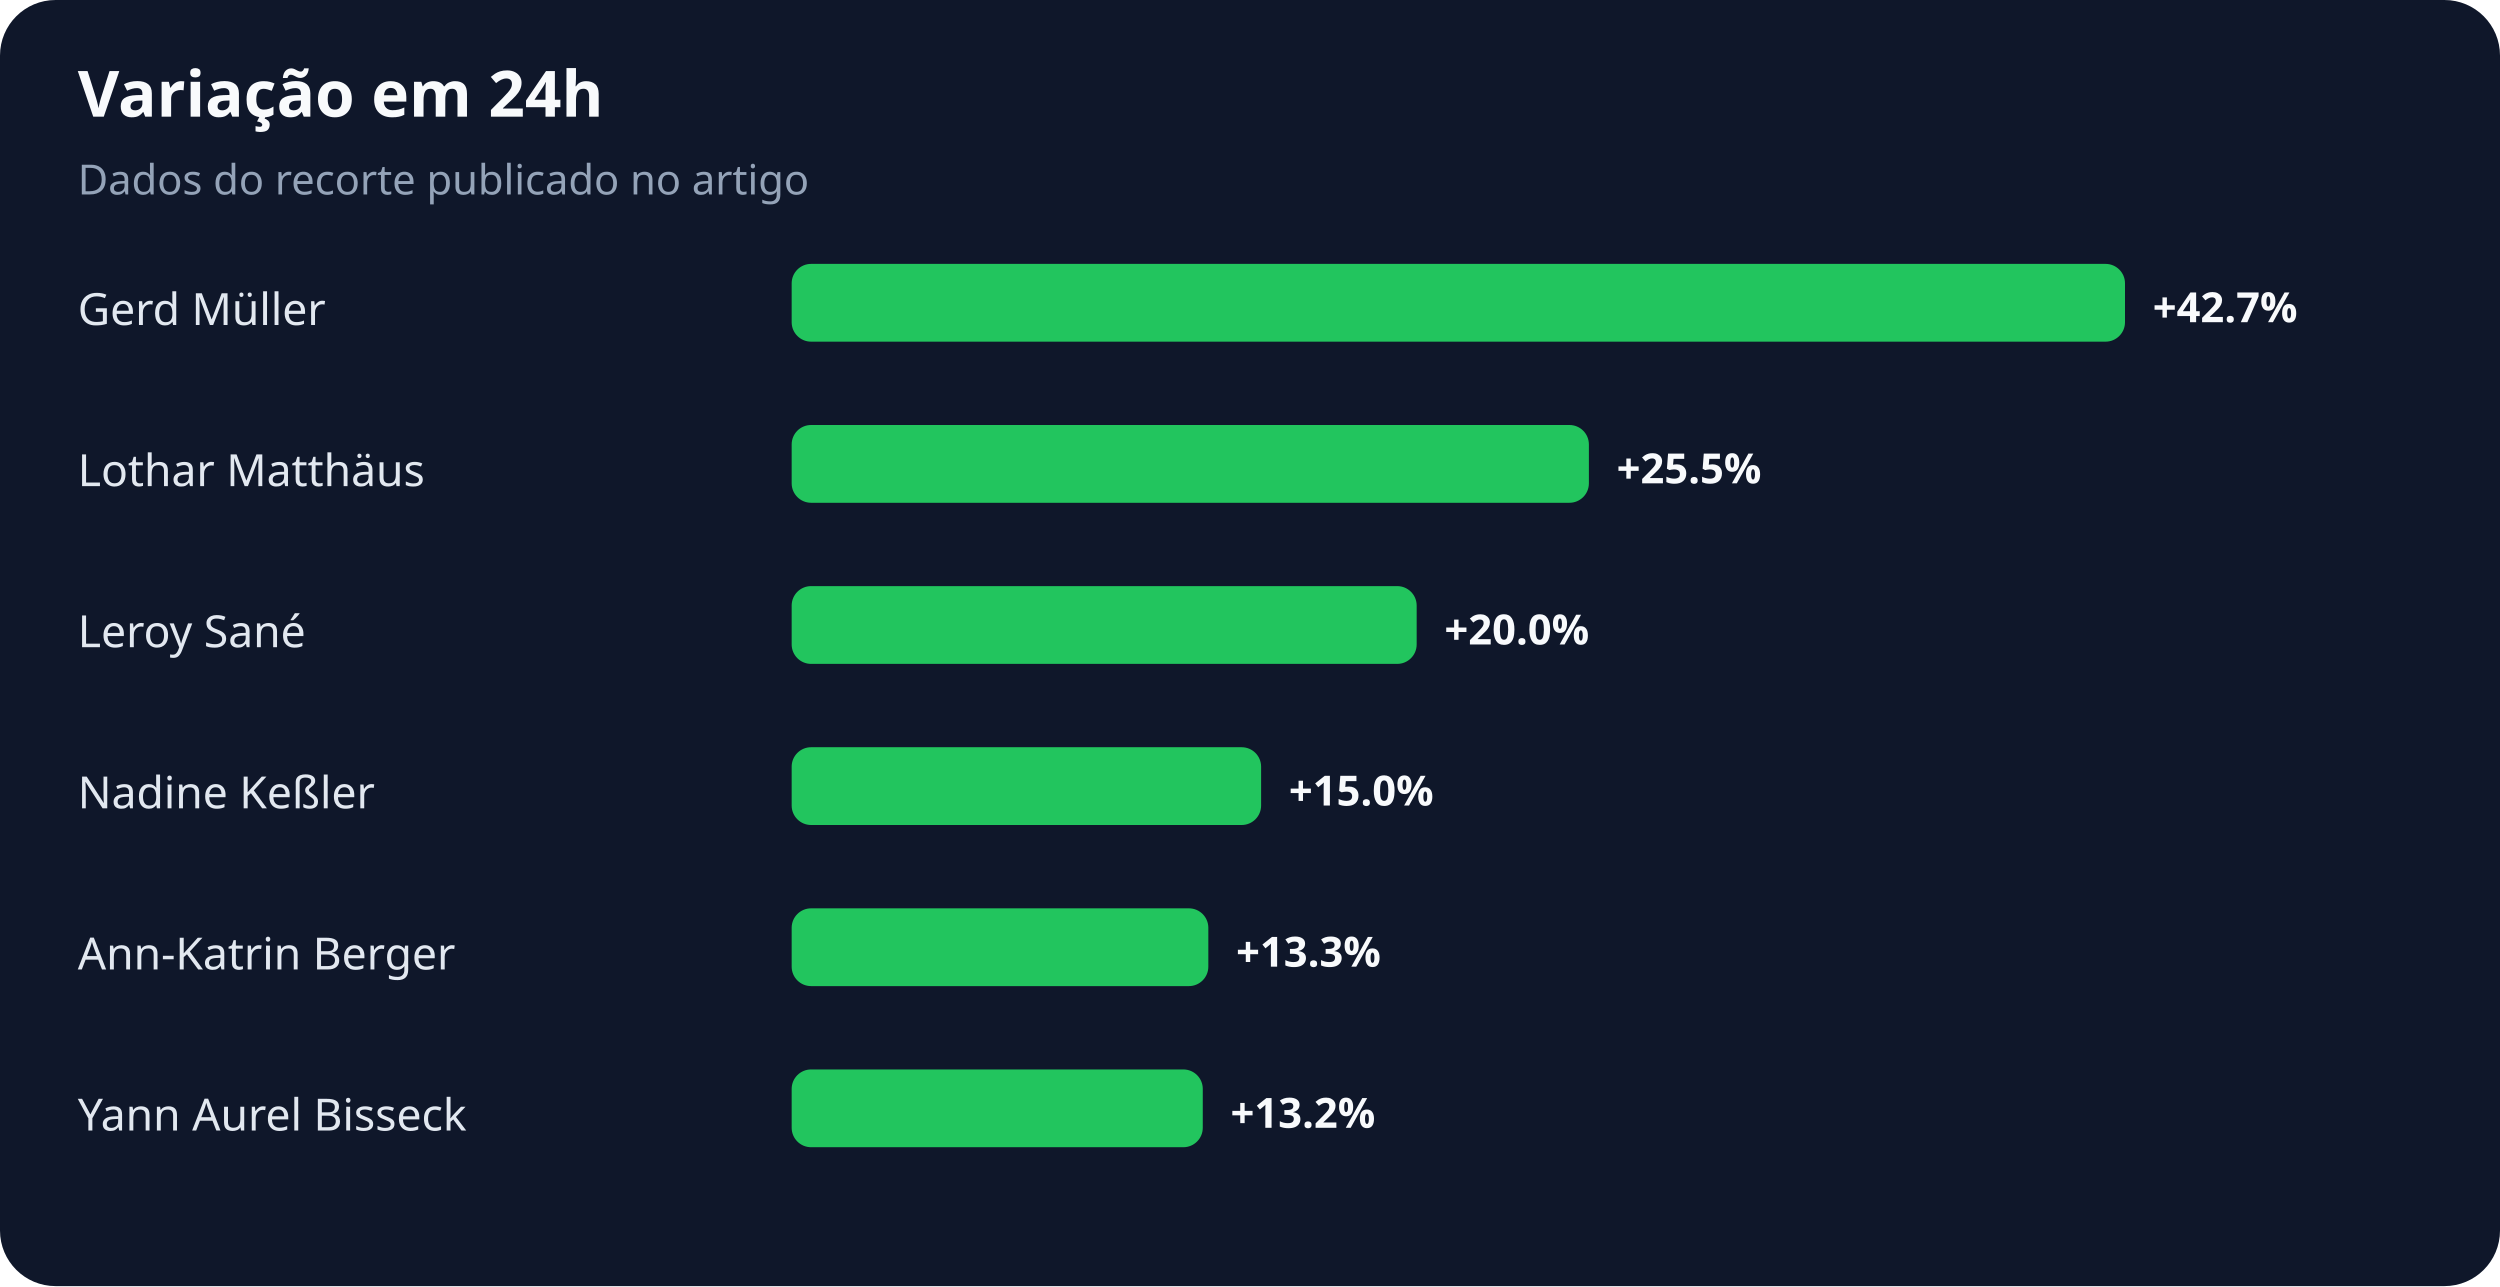
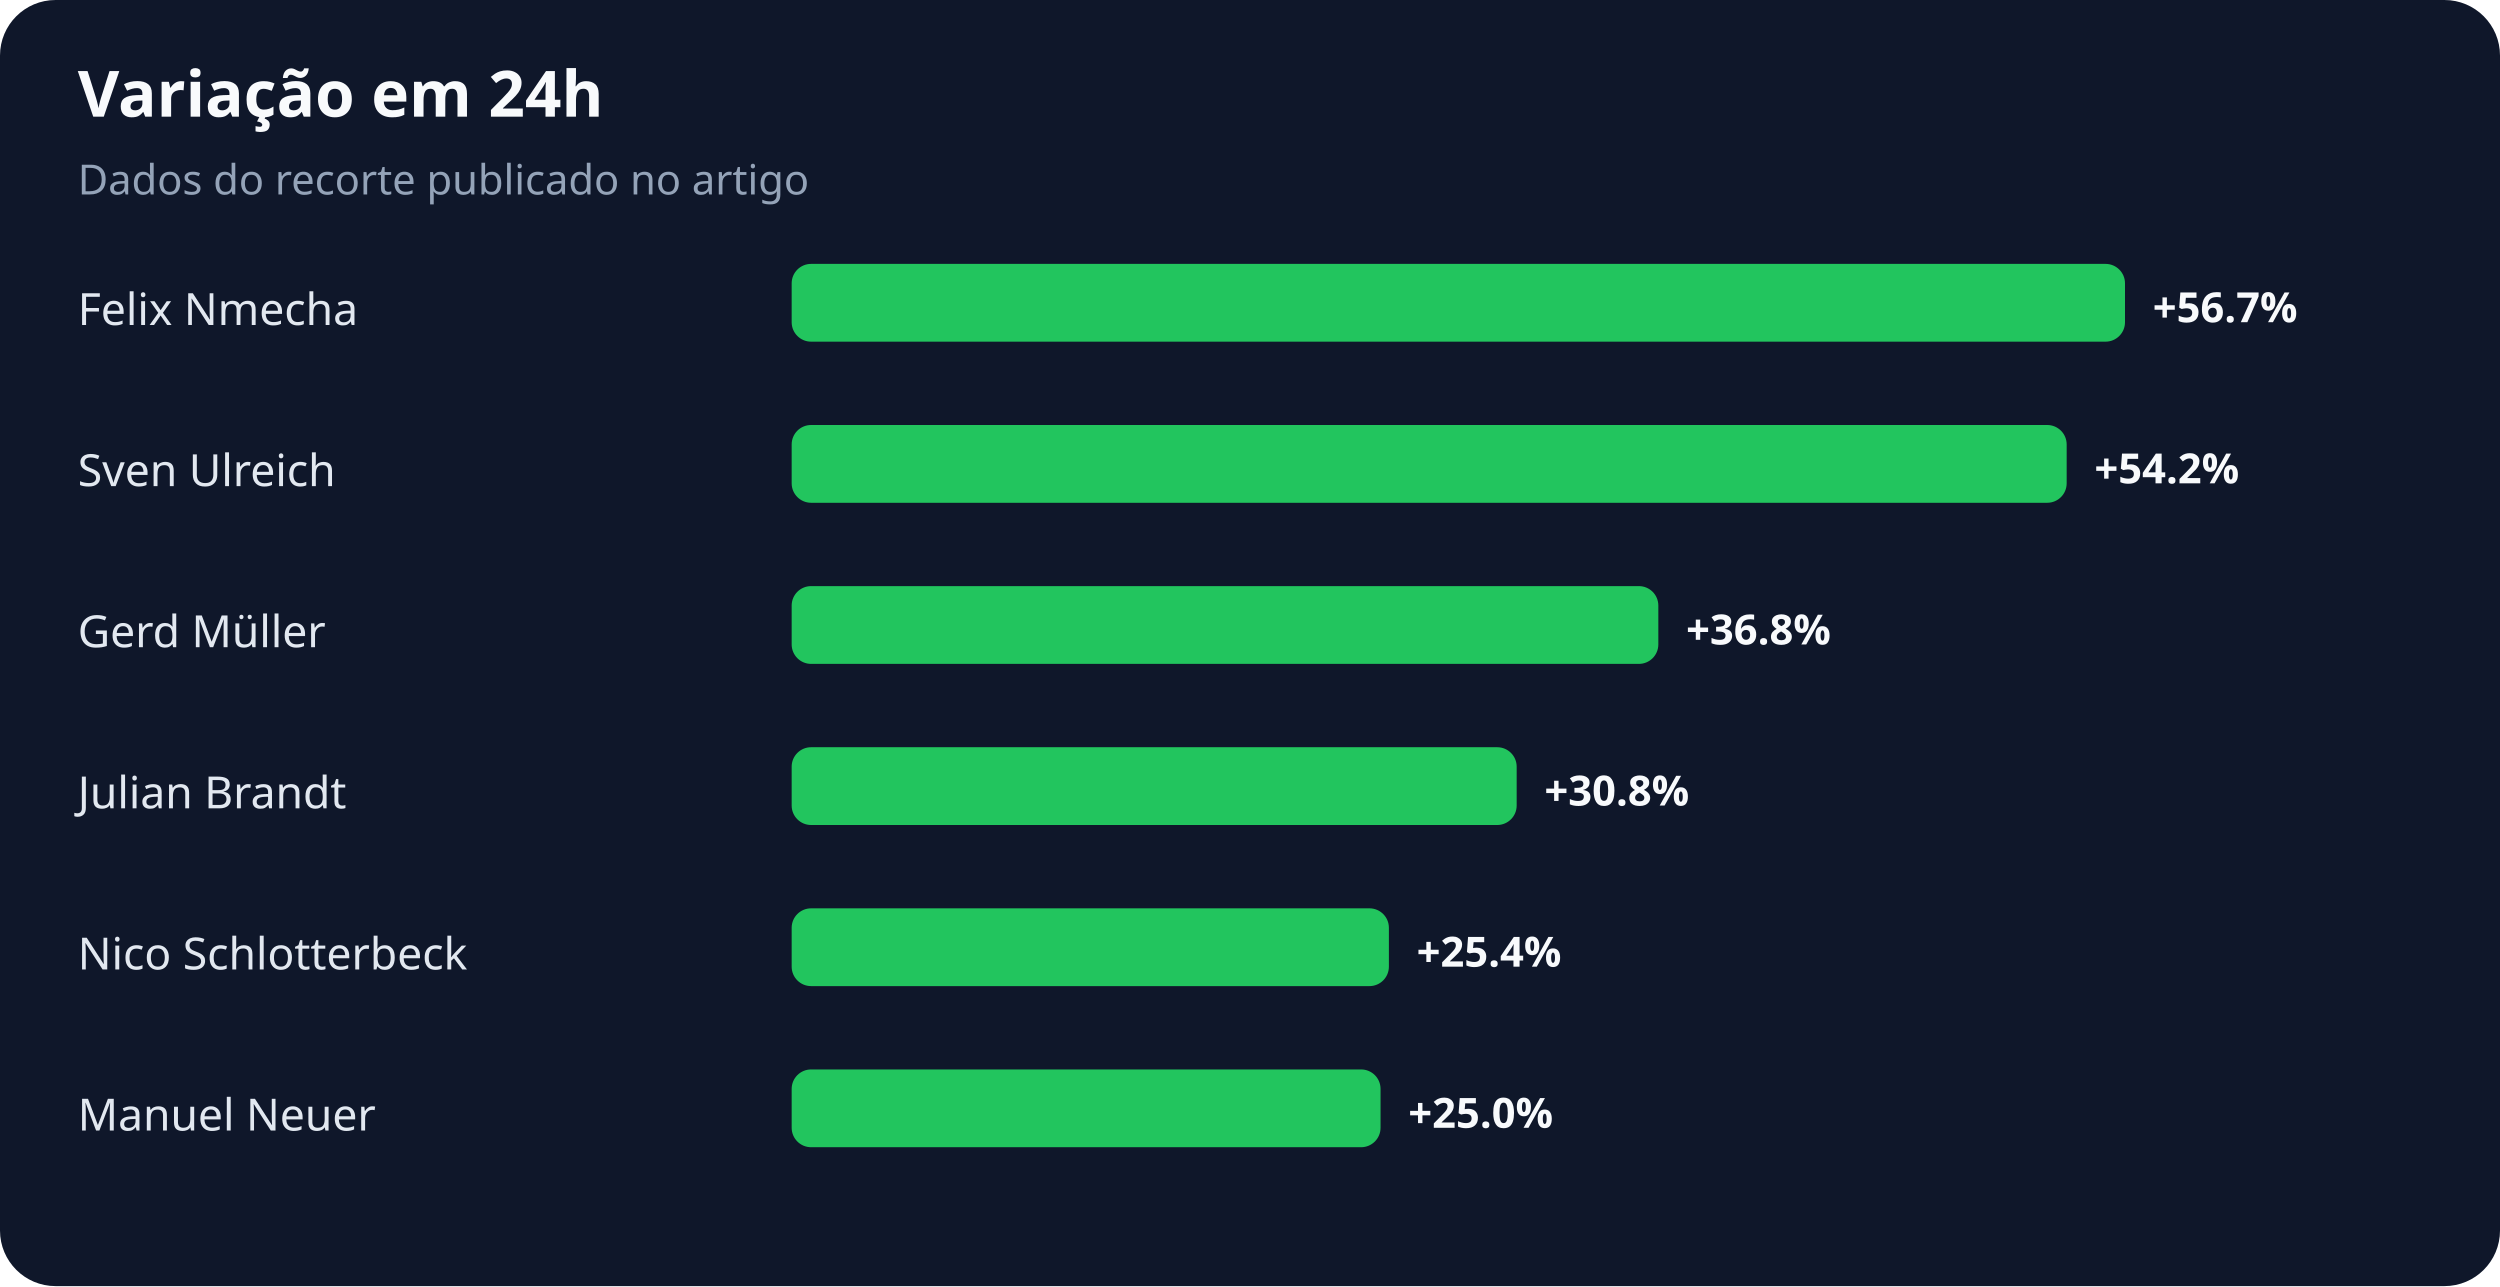
<svg xmlns="http://www.w3.org/2000/svg" width="900" height="463" viewBox="0 0 900 463" role="img" aria-labelledby="title desc">
  <rect width="100%" height="100%" rx="20" fill="#0f172a" />
  <text x="28" y="42" fill="#f8fafc" font-family="system-ui,sans-serif" font-size="23" font-weight="700">Variação em 24h</text>
  <text x="28" y="70" fill="#94a3b8" font-family="system-ui,sans-serif" font-size="15">Dados do recorte publicado no artigo</text>
-   <text x="28" y="117" fill="#e2e8f0" font-family="system-ui,sans-serif" font-size="16">Gerd Müller</text>
+   <text x="28" y="117" fill="#e2e8f0" font-family="system-ui,sans-serif" font-size="16">Felix Nmecha</text>
  <rect x="285" y="95" width="480" height="28" rx="7" fill="#22c55e" />
-   <text x="775" y="116" fill="#f8fafc" font-family="system-ui,sans-serif" font-size="15" font-weight="700">+42.7%</text>
-   <text x="28" y="175" fill="#e2e8f0" font-family="system-ui,sans-serif" font-size="16">Lothar Matthäus</text>
-   <rect x="285" y="153" width="287" height="28" rx="7" fill="#22c55e" />
-   <text x="582" y="174" fill="#f8fafc" font-family="system-ui,sans-serif" font-size="15" font-weight="700">+25.5%</text>
-   <text x="28" y="233" fill="#e2e8f0" font-family="system-ui,sans-serif" font-size="16">Leroy Sané</text>
-   <rect x="285" y="211" width="225" height="28" rx="7" fill="#22c55e" />
-   <text x="520" y="232" fill="#f8fafc" font-family="system-ui,sans-serif" font-size="15" font-weight="700">+20.0%</text>
-   <text x="28" y="291" fill="#e2e8f0" font-family="system-ui,sans-serif" font-size="16">Nadine Keßler</text>
-   <rect x="285" y="269" width="169" height="28" rx="7" fill="#22c55e" />
-   <text x="464" y="290" fill="#f8fafc" font-family="system-ui,sans-serif" font-size="15" font-weight="700">+15.0%</text>
-   <text x="28" y="349" fill="#e2e8f0" font-family="system-ui,sans-serif" font-size="16">Ann-Katrin Berger</text>
-   <rect x="285" y="327" width="150" height="28" rx="7" fill="#22c55e" />
-   <text x="445" y="348" fill="#f8fafc" font-family="system-ui,sans-serif" font-size="15" font-weight="700">+13.3%</text>
-   <text x="28" y="407" fill="#e2e8f0" font-family="system-ui,sans-serif" font-size="16">Yann Aurel Bisseck</text>
-   <rect x="285" y="385" width="148" height="28" rx="7" fill="#22c55e" />
-   <text x="443" y="406" fill="#f8fafc" font-family="system-ui,sans-serif" font-size="15" font-weight="700">+13.2%</text>
+   <text x="775" y="116" fill="#f8fafc" font-family="system-ui,sans-serif" font-size="15" font-weight="700">+56.7%</text>
+   <text x="28" y="175" fill="#e2e8f0" font-family="system-ui,sans-serif" font-size="16">Sven Ulreich</text>
+   <rect x="285" y="153" width="459" height="28" rx="7" fill="#22c55e" />
+   <text x="754" y="174" fill="#f8fafc" font-family="system-ui,sans-serif" font-size="15" font-weight="700">+54.2%</text>
+   <text x="28" y="233" fill="#e2e8f0" font-family="system-ui,sans-serif" font-size="16">Gerd Müller</text>
+   <rect x="285" y="211" width="312" height="28" rx="7" fill="#22c55e" />
+   <text x="607" y="232" fill="#f8fafc" font-family="system-ui,sans-serif" font-size="15" font-weight="700">+36.8%</text>
+   <text x="28" y="291" fill="#e2e8f0" font-family="system-ui,sans-serif" font-size="16">Julian Brandt</text>
+   <rect x="285" y="269" width="261" height="28" rx="7" fill="#22c55e" />
+   <text x="556" y="290" fill="#f8fafc" font-family="system-ui,sans-serif" font-size="15" font-weight="700">+30.8%</text>
+   <text x="28" y="349" fill="#e2e8f0" font-family="system-ui,sans-serif" font-size="16">Nico Schlotterbeck</text>
+   <rect x="285" y="327" width="215" height="28" rx="7" fill="#22c55e" />
+   <text x="510" y="348" fill="#f8fafc" font-family="system-ui,sans-serif" font-size="15" font-weight="700">+25.4%</text>
+   <text x="28" y="407" fill="#e2e8f0" font-family="system-ui,sans-serif" font-size="16">Manuel Neuer</text>
+   <rect x="285" y="385" width="212" height="28" rx="7" fill="#22c55e" />
+   <text x="507" y="406" fill="#f8fafc" font-family="system-ui,sans-serif" font-size="15" font-weight="700">+25.0%</text>
</svg>
